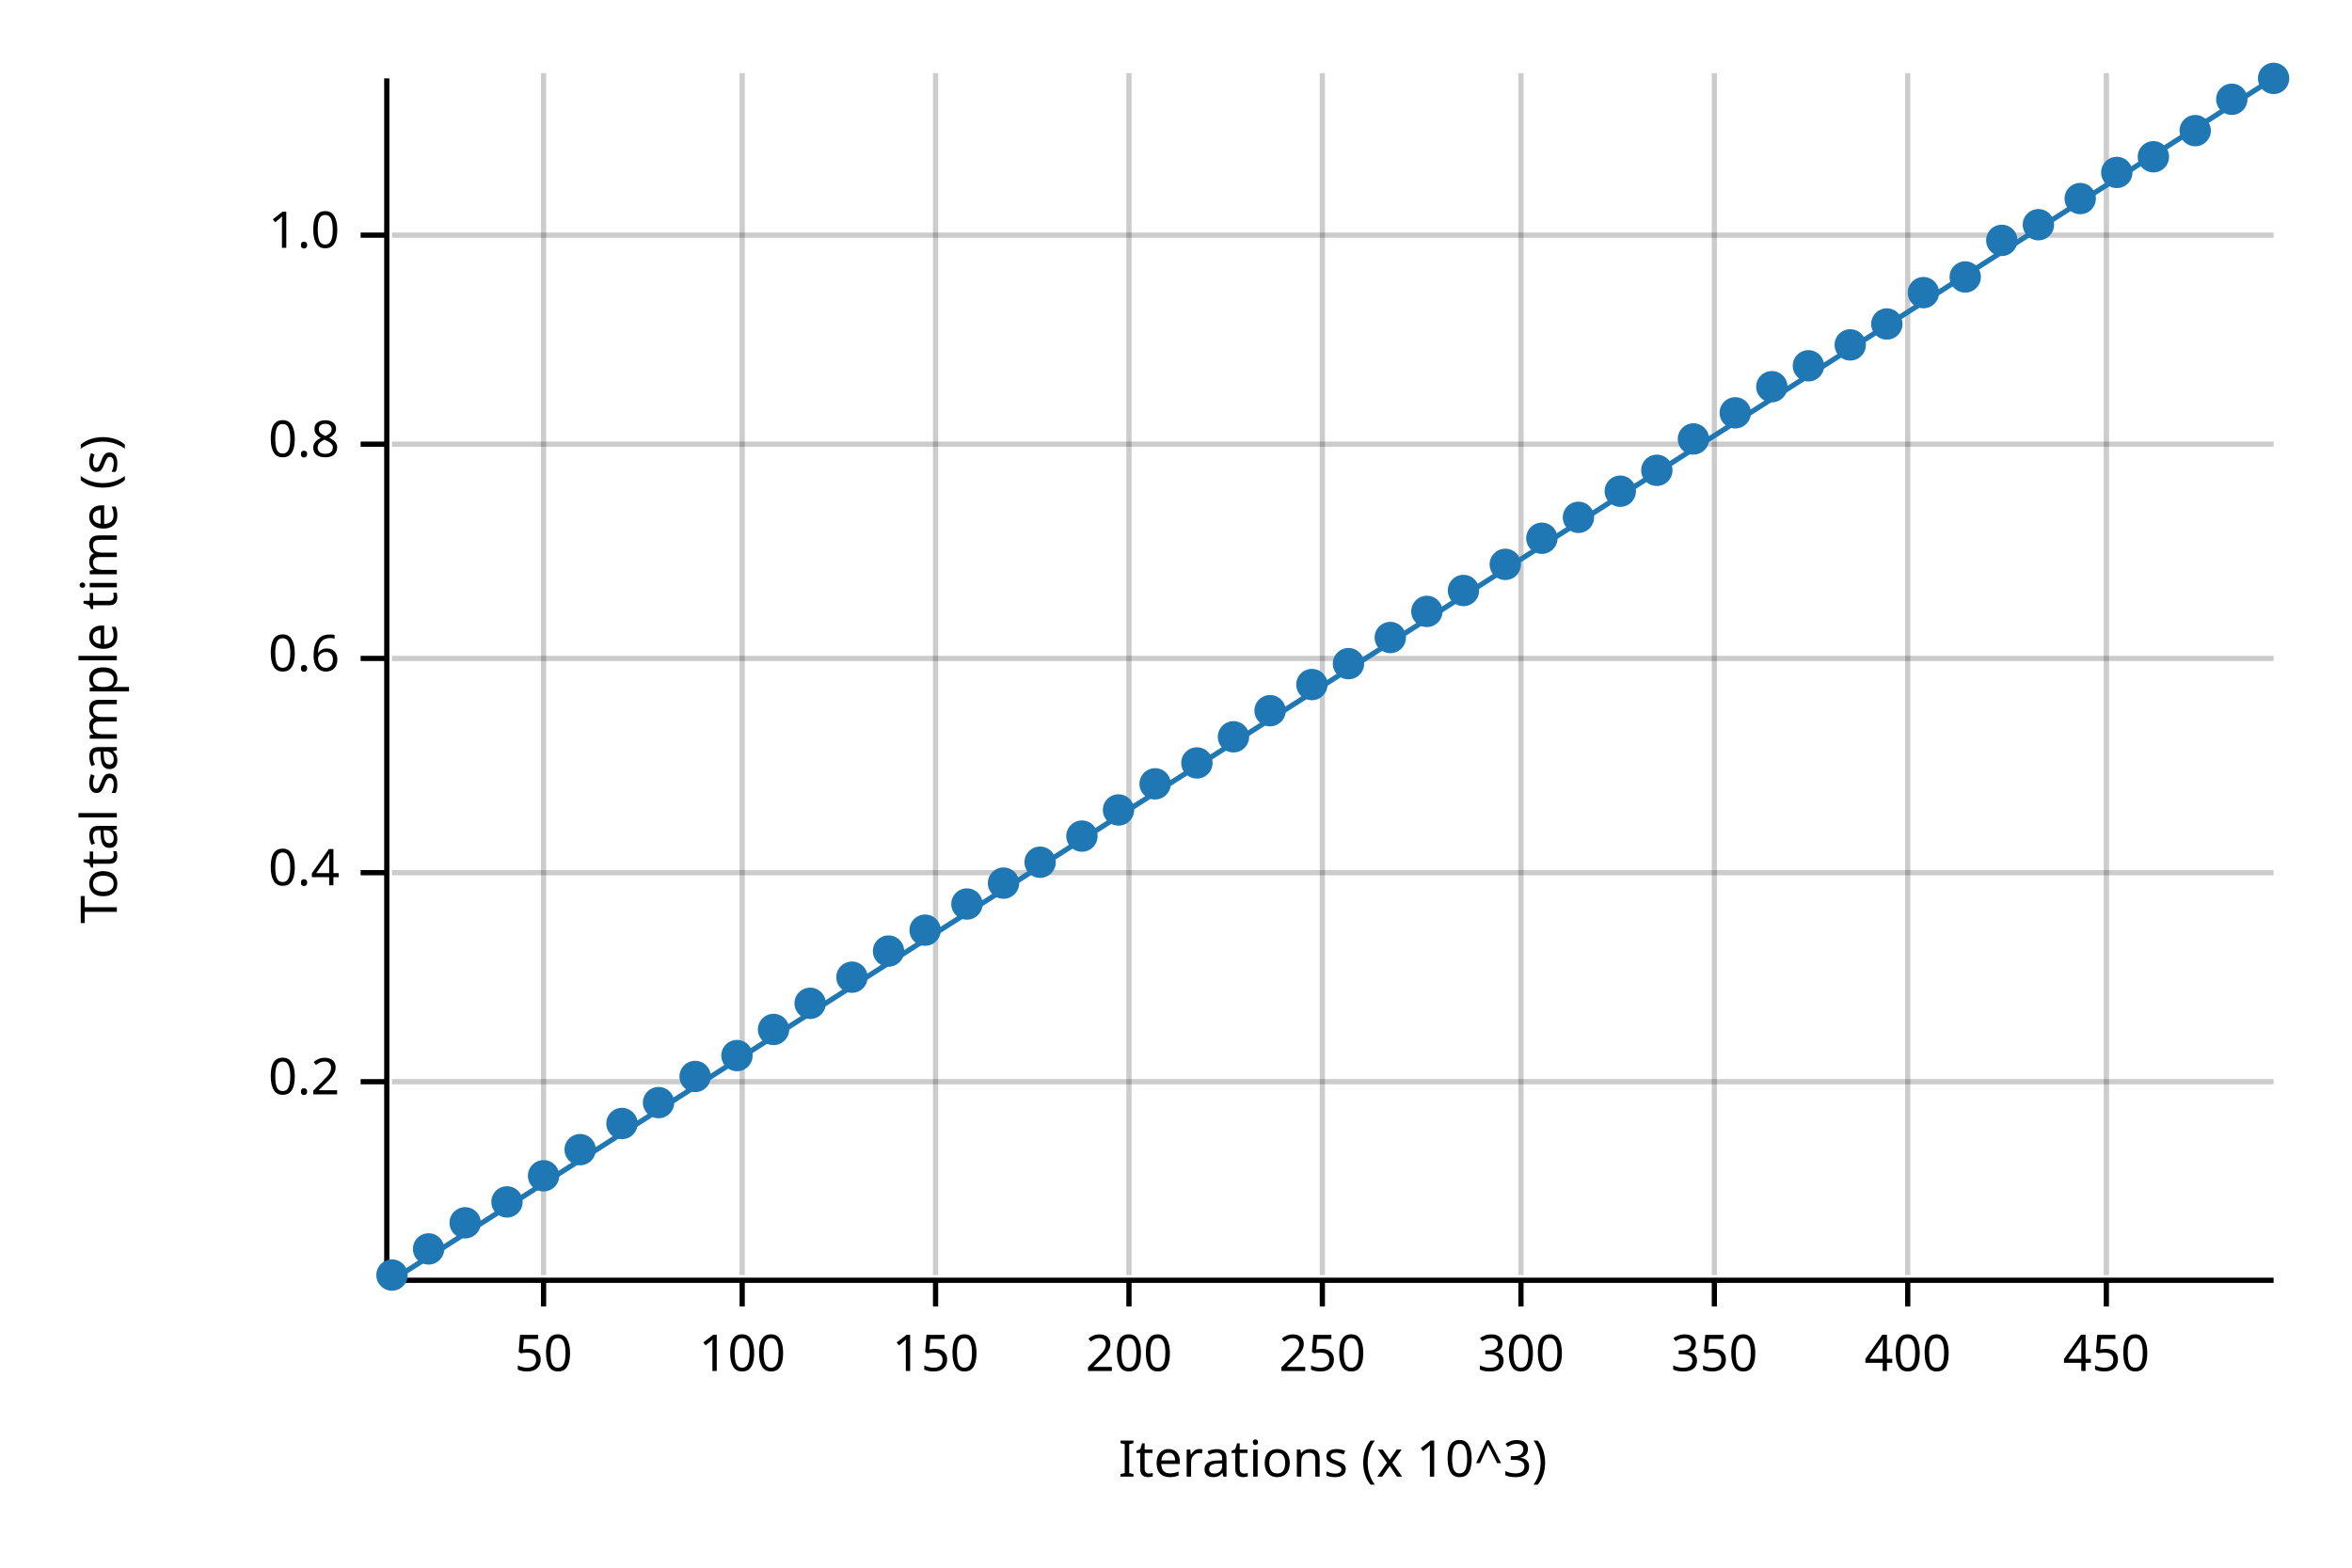
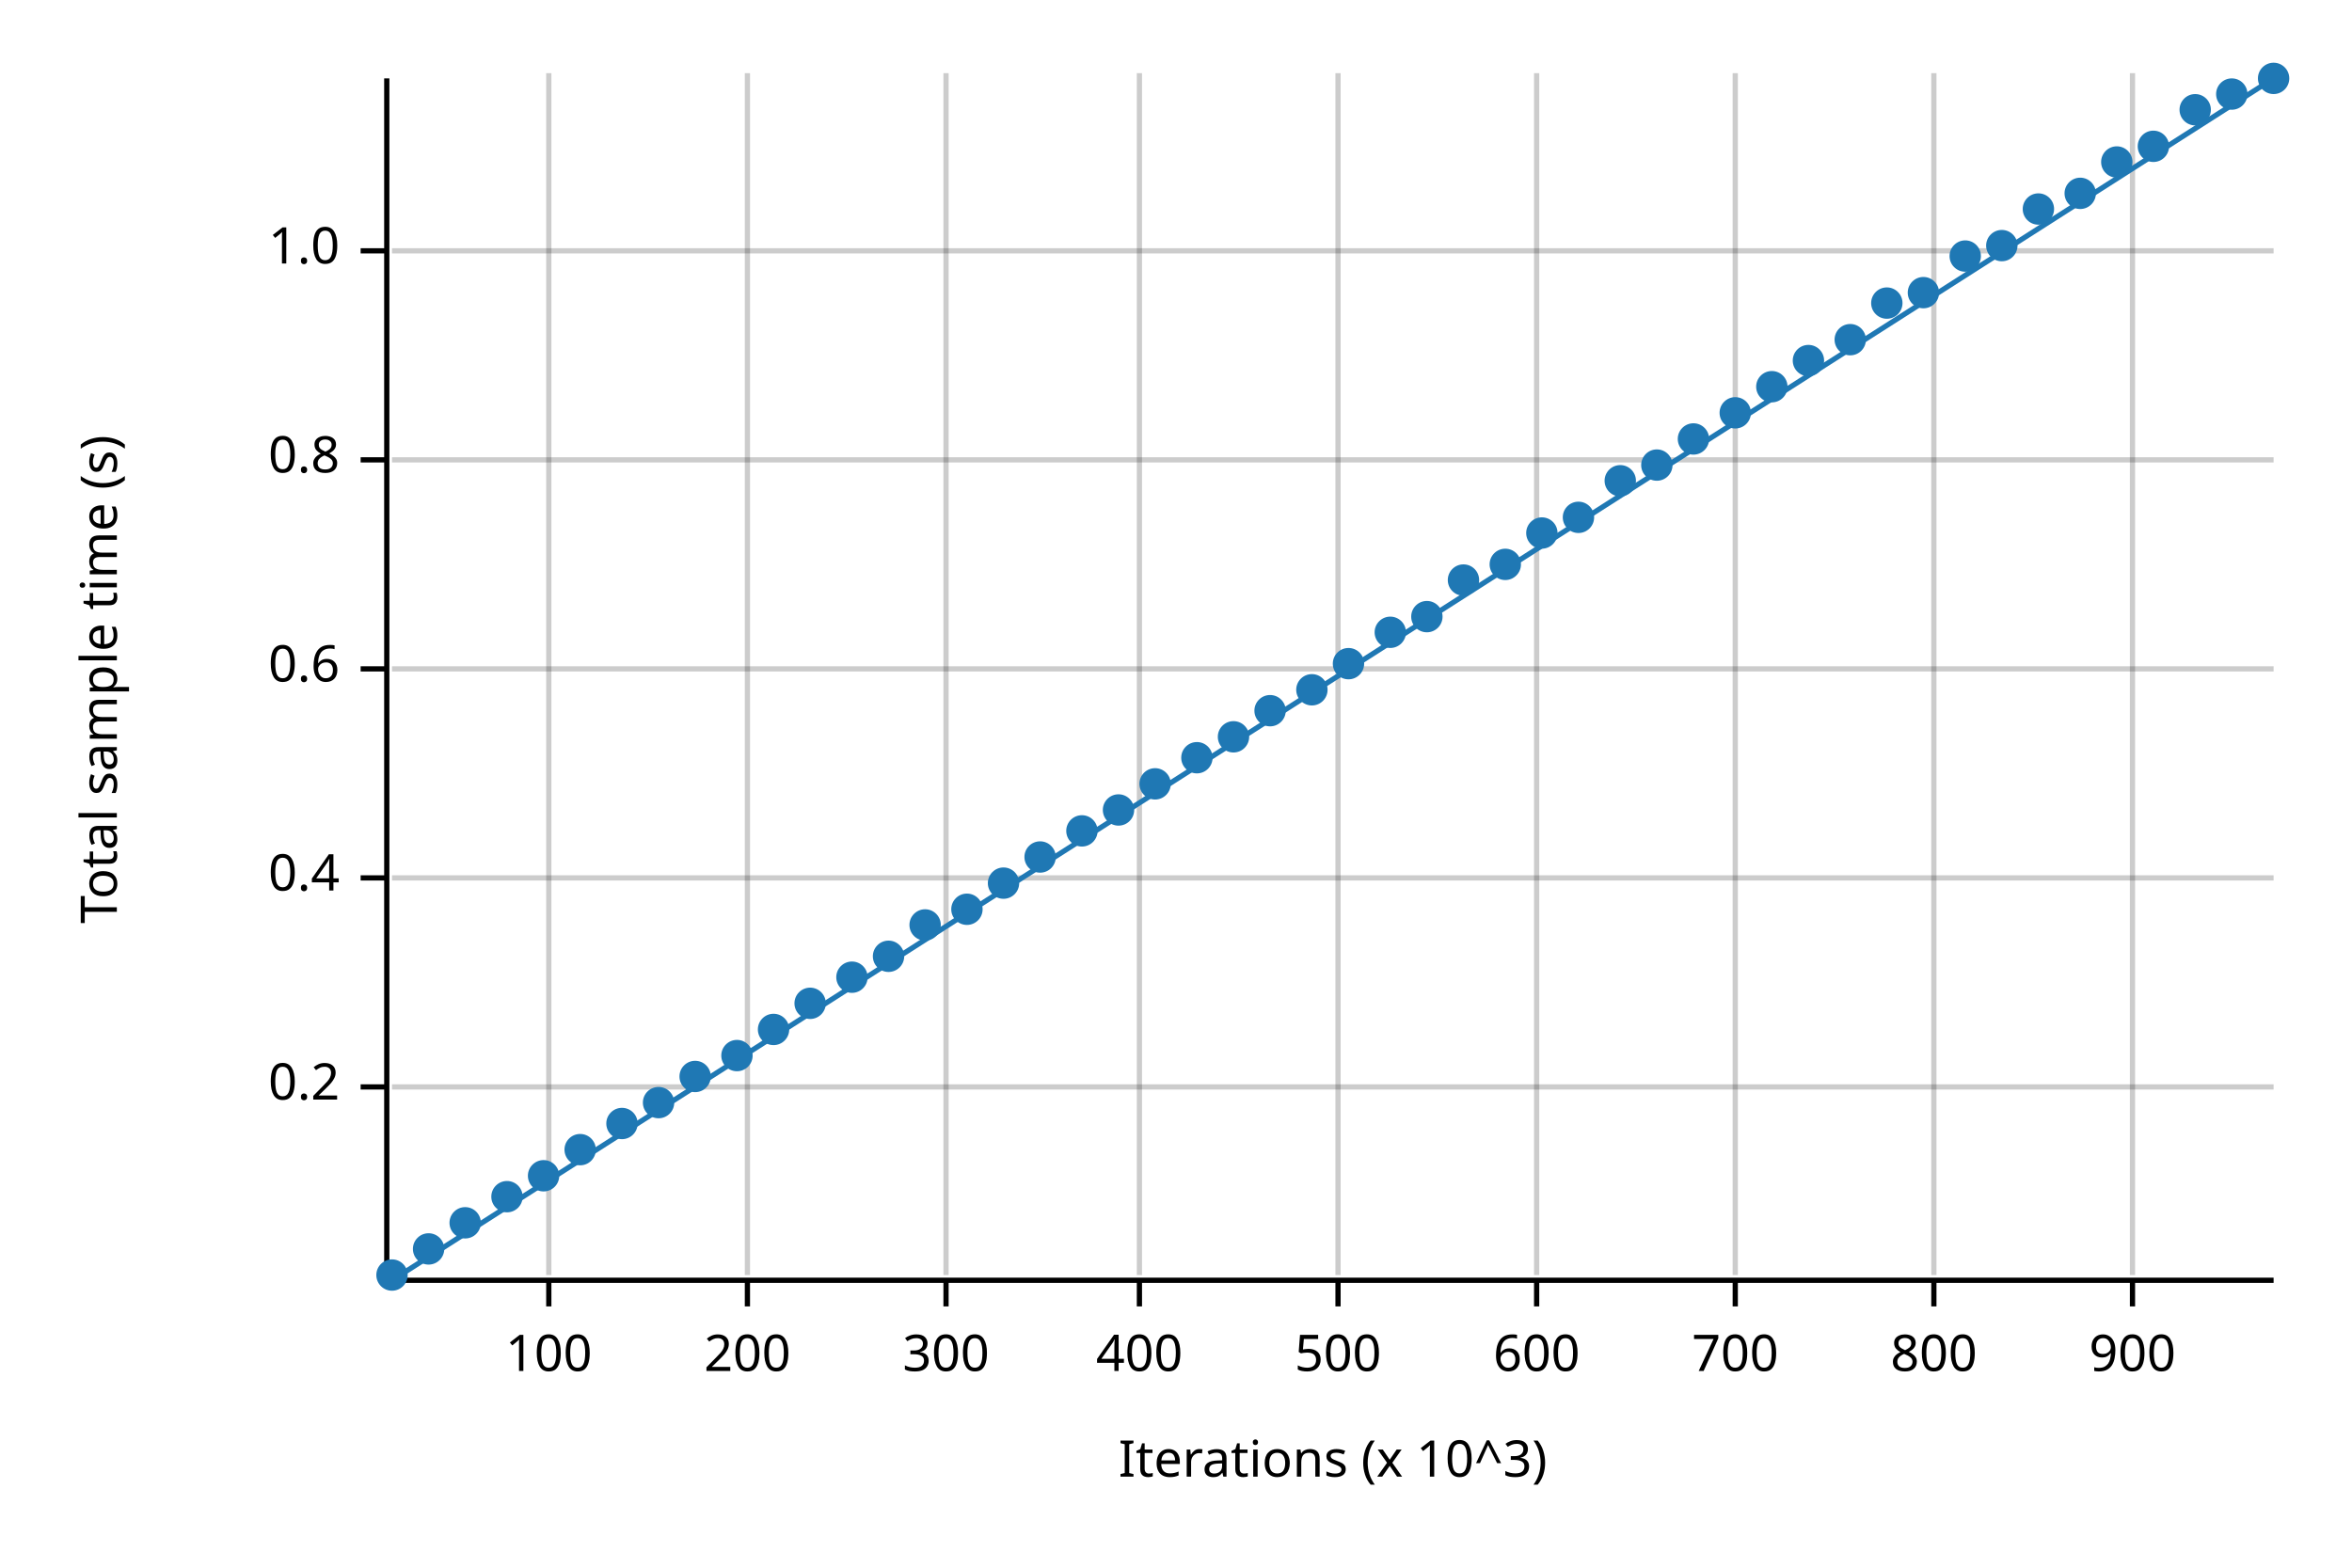
<svg xmlns="http://www.w3.org/2000/svg" width="450" height="300" viewBox="0 0 450 300">
  <text x="15" y="130" dy="0.76em" text-anchor="middle" font-family="sans-serif" font-size="9.677" opacity="1" fill="#000000" transform="rotate(270, 15, 130)">
Total sample time (s)
</text>
  <text x="255" y="285" dy="-0.5ex" text-anchor="middle" font-family="sans-serif" font-size="9.677" opacity="1" fill="#000000">
Iterations (x 10^3)
</text>
-   <line opacity="0.2" stroke="#000000" stroke-width="1" x1="104" y1="244" x2="104" y2="14" />
-   <line opacity="0.2" stroke="#000000" stroke-width="1" x1="142" y1="244" x2="142" y2="14" />
-   <line opacity="0.2" stroke="#000000" stroke-width="1" x1="179" y1="244" x2="179" y2="14" />
-   <line opacity="0.2" stroke="#000000" stroke-width="1" x1="216" y1="244" x2="216" y2="14" />
-   <line opacity="0.2" stroke="#000000" stroke-width="1" x1="253" y1="244" x2="253" y2="14" />
-   <line opacity="0.2" stroke="#000000" stroke-width="1" x1="291" y1="244" x2="291" y2="14" />
-   <line opacity="0.2" stroke="#000000" stroke-width="1" x1="328" y1="244" x2="328" y2="14" />
-   <line opacity="0.2" stroke="#000000" stroke-width="1" x1="365" y1="244" x2="365" y2="14" />
-   <line opacity="0.2" stroke="#000000" stroke-width="1" x1="403" y1="244" x2="403" y2="14" />
-   <line opacity="0.2" stroke="#000000" stroke-width="1" x1="75" y1="207" x2="435" y2="207" />
-   <line opacity="0.2" stroke="#000000" stroke-width="1" x1="75" y1="167" x2="435" y2="167" />
-   <line opacity="0.2" stroke="#000000" stroke-width="1" x1="75" y1="126" x2="435" y2="126" />
-   <line opacity="0.2" stroke="#000000" stroke-width="1" x1="75" y1="85" x2="435" y2="85" />
-   <line opacity="0.2" stroke="#000000" stroke-width="1" x1="75" y1="45" x2="435" y2="45" />
+   <line opacity="0.2" stroke="#000000" stroke-width="1" x1="105" y1="244" x2="105" y2="14" />
+   <line opacity="0.2" stroke="#000000" stroke-width="1" x1="143" y1="244" x2="143" y2="14" />
+   <line opacity="0.2" stroke="#000000" stroke-width="1" x1="181" y1="244" x2="181" y2="14" />
+   <line opacity="0.2" stroke="#000000" stroke-width="1" x1="218" y1="244" x2="218" y2="14" />
+   <line opacity="0.2" stroke="#000000" stroke-width="1" x1="256" y1="244" x2="256" y2="14" />
+   <line opacity="0.2" stroke="#000000" stroke-width="1" x1="294" y1="244" x2="294" y2="14" />
+   <line opacity="0.2" stroke="#000000" stroke-width="1" x1="332" y1="244" x2="332" y2="14" />
+   <line opacity="0.2" stroke="#000000" stroke-width="1" x1="370" y1="244" x2="370" y2="14" />
+   <line opacity="0.2" stroke="#000000" stroke-width="1" x1="408" y1="244" x2="408" y2="14" />
+   <line opacity="0.2" stroke="#000000" stroke-width="1" x1="75" y1="208" x2="435" y2="208" />
+   <line opacity="0.2" stroke="#000000" stroke-width="1" x1="75" y1="168" x2="435" y2="168" />
+   <line opacity="0.2" stroke="#000000" stroke-width="1" x1="75" y1="128" x2="435" y2="128" />
+   <line opacity="0.2" stroke="#000000" stroke-width="1" x1="75" y1="88" x2="435" y2="88" />
+   <line opacity="0.2" stroke="#000000" stroke-width="1" x1="75" y1="48" x2="435" y2="48" />
  <polyline fill="none" opacity="1" stroke="#000000" stroke-width="1" points="74,15 74,245 " />
-   <text x="65" y="207" dy="0.5ex" text-anchor="end" font-family="sans-serif" font-size="9.677" opacity="1" fill="#000000">
+   <text x="65" y="208" dy="0.5ex" text-anchor="end" font-family="sans-serif" font-size="9.677" opacity="1" fill="#000000">
0.2
</text>
-   <polyline fill="none" opacity="1" stroke="#000000" stroke-width="1" points="69,207 74,207 " />
-   <text x="65" y="167" dy="0.5ex" text-anchor="end" font-family="sans-serif" font-size="9.677" opacity="1" fill="#000000">
+   <polyline fill="none" opacity="1" stroke="#000000" stroke-width="1" points="69,208 74,208 " />
+   <text x="65" y="168" dy="0.5ex" text-anchor="end" font-family="sans-serif" font-size="9.677" opacity="1" fill="#000000">
0.4
</text>
-   <polyline fill="none" opacity="1" stroke="#000000" stroke-width="1" points="69,167 74,167 " />
-   <text x="65" y="126" dy="0.5ex" text-anchor="end" font-family="sans-serif" font-size="9.677" opacity="1" fill="#000000">
+   <polyline fill="none" opacity="1" stroke="#000000" stroke-width="1" points="69,168 74,168 " />
+   <text x="65" y="128" dy="0.5ex" text-anchor="end" font-family="sans-serif" font-size="9.677" opacity="1" fill="#000000">
0.6
</text>
-   <polyline fill="none" opacity="1" stroke="#000000" stroke-width="1" points="69,126 74,126 " />
-   <text x="65" y="85" dy="0.5ex" text-anchor="end" font-family="sans-serif" font-size="9.677" opacity="1" fill="#000000">
+   <polyline fill="none" opacity="1" stroke="#000000" stroke-width="1" points="69,128 74,128 " />
+   <text x="65" y="88" dy="0.5ex" text-anchor="end" font-family="sans-serif" font-size="9.677" opacity="1" fill="#000000">
0.8
</text>
-   <polyline fill="none" opacity="1" stroke="#000000" stroke-width="1" points="69,85 74,85 " />
-   <text x="65" y="45" dy="0.5ex" text-anchor="end" font-family="sans-serif" font-size="9.677" opacity="1" fill="#000000">
+   <polyline fill="none" opacity="1" stroke="#000000" stroke-width="1" points="69,88 74,88 " />
+   <text x="65" y="48" dy="0.5ex" text-anchor="end" font-family="sans-serif" font-size="9.677" opacity="1" fill="#000000">
1.0
</text>
-   <polyline fill="none" opacity="1" stroke="#000000" stroke-width="1" points="69,45 74,45 " />
+   <polyline fill="none" opacity="1" stroke="#000000" stroke-width="1" points="69,48 74,48 " />
  <polyline fill="none" opacity="1" stroke="#000000" stroke-width="1" points="75,245 435,245 " />
-   <text x="104" y="255" dy="0.76em" text-anchor="middle" font-family="sans-serif" font-size="9.677" opacity="1" fill="#000000">
- 50
- </text>
-   <polyline fill="none" opacity="1" stroke="#000000" stroke-width="1" points="104,245 104,250 " />
-   <text x="142" y="255" dy="0.76em" text-anchor="middle" font-family="sans-serif" font-size="9.677" opacity="1" fill="#000000">
+   <text x="105" y="255" dy="0.76em" text-anchor="middle" font-family="sans-serif" font-size="9.677" opacity="1" fill="#000000">
100
</text>
-   <polyline fill="none" opacity="1" stroke="#000000" stroke-width="1" points="142,245 142,250 " />
-   <text x="179" y="255" dy="0.76em" text-anchor="middle" font-family="sans-serif" font-size="9.677" opacity="1" fill="#000000">
- 150
- </text>
-   <polyline fill="none" opacity="1" stroke="#000000" stroke-width="1" points="179,245 179,250 " />
-   <text x="216" y="255" dy="0.76em" text-anchor="middle" font-family="sans-serif" font-size="9.677" opacity="1" fill="#000000">
+   <polyline fill="none" opacity="1" stroke="#000000" stroke-width="1" points="105,245 105,250 " />
+   <text x="143" y="255" dy="0.76em" text-anchor="middle" font-family="sans-serif" font-size="9.677" opacity="1" fill="#000000">
200
</text>
-   <polyline fill="none" opacity="1" stroke="#000000" stroke-width="1" points="216,245 216,250 " />
-   <text x="253" y="255" dy="0.76em" text-anchor="middle" font-family="sans-serif" font-size="9.677" opacity="1" fill="#000000">
- 250
- </text>
-   <polyline fill="none" opacity="1" stroke="#000000" stroke-width="1" points="253,245 253,250 " />
-   <text x="291" y="255" dy="0.76em" text-anchor="middle" font-family="sans-serif" font-size="9.677" opacity="1" fill="#000000">
+   <polyline fill="none" opacity="1" stroke="#000000" stroke-width="1" points="143,245 143,250 " />
+   <text x="181" y="255" dy="0.76em" text-anchor="middle" font-family="sans-serif" font-size="9.677" opacity="1" fill="#000000">
300
</text>
-   <polyline fill="none" opacity="1" stroke="#000000" stroke-width="1" points="291,245 291,250 " />
-   <text x="328" y="255" dy="0.76em" text-anchor="middle" font-family="sans-serif" font-size="9.677" opacity="1" fill="#000000">
- 350
- </text>
-   <polyline fill="none" opacity="1" stroke="#000000" stroke-width="1" points="328,245 328,250 " />
-   <text x="365" y="255" dy="0.76em" text-anchor="middle" font-family="sans-serif" font-size="9.677" opacity="1" fill="#000000">
+   <polyline fill="none" opacity="1" stroke="#000000" stroke-width="1" points="181,245 181,250 " />
+   <text x="218" y="255" dy="0.76em" text-anchor="middle" font-family="sans-serif" font-size="9.677" opacity="1" fill="#000000">
400
</text>
-   <polyline fill="none" opacity="1" stroke="#000000" stroke-width="1" points="365,245 365,250 " />
-   <text x="403" y="255" dy="0.76em" text-anchor="middle" font-family="sans-serif" font-size="9.677" opacity="1" fill="#000000">
- 450
+   <polyline fill="none" opacity="1" stroke="#000000" stroke-width="1" points="218,245 218,250 " />
+   <text x="256" y="255" dy="0.76em" text-anchor="middle" font-family="sans-serif" font-size="9.677" opacity="1" fill="#000000">
+ 500
</text>
-   <polyline fill="none" opacity="1" stroke="#000000" stroke-width="1" points="403,245 403,250 " />
+   <polyline fill="none" opacity="1" stroke="#000000" stroke-width="1" points="256,245 256,250 " />
+   <text x="294" y="255" dy="0.76em" text-anchor="middle" font-family="sans-serif" font-size="9.677" opacity="1" fill="#000000">
+ 600
+ </text>
+   <polyline fill="none" opacity="1" stroke="#000000" stroke-width="1" points="294,245 294,250 " />
+   <text x="332" y="255" dy="0.76em" text-anchor="middle" font-family="sans-serif" font-size="9.677" opacity="1" fill="#000000">
+ 700
+ </text>
+   <polyline fill="none" opacity="1" stroke="#000000" stroke-width="1" points="332,245 332,250 " />
+   <text x="370" y="255" dy="0.76em" text-anchor="middle" font-family="sans-serif" font-size="9.677" opacity="1" fill="#000000">
+ 800
+ </text>
+   <polyline fill="none" opacity="1" stroke="#000000" stroke-width="1" points="370,245 370,250 " />
+   <text x="408" y="255" dy="0.76em" text-anchor="middle" font-family="sans-serif" font-size="9.677" opacity="1" fill="#000000">
+ 900
+ </text>
+   <polyline fill="none" opacity="1" stroke="#000000" stroke-width="1" points="408,245 408,250 " />
  <circle cx="75" cy="244" r="3" opacity="1" fill="#1F78B4" stroke="none" stroke-width="1" />
  <circle cx="82" cy="239" r="3" opacity="1" fill="#1F78B4" stroke="none" stroke-width="1" />
  <circle cx="89" cy="234" r="3" opacity="1" fill="#1F78B4" stroke="none" stroke-width="1" />
-   <circle cx="97" cy="230" r="3" opacity="1" fill="#1F78B4" stroke="none" stroke-width="1" />
+   <circle cx="97" cy="229" r="3" opacity="1" fill="#1F78B4" stroke="none" stroke-width="1" />
  <circle cx="104" cy="225" r="3" opacity="1" fill="#1F78B4" stroke="none" stroke-width="1" />
  <circle cx="111" cy="220" r="3" opacity="1" fill="#1F78B4" stroke="none" stroke-width="1" />
  <circle cx="119" cy="215" r="3" opacity="1" fill="#1F78B4" stroke="none" stroke-width="1" />
  <circle cx="126" cy="211" r="3" opacity="1" fill="#1F78B4" stroke="none" stroke-width="1" />
  <circle cx="133" cy="206" r="3" opacity="1" fill="#1F78B4" stroke="none" stroke-width="1" />
  <circle cx="141" cy="202" r="3" opacity="1" fill="#1F78B4" stroke="none" stroke-width="1" />
  <circle cx="148" cy="197" r="3" opacity="1" fill="#1F78B4" stroke="none" stroke-width="1" />
  <circle cx="155" cy="192" r="3" opacity="1" fill="#1F78B4" stroke="none" stroke-width="1" />
  <circle cx="163" cy="187" r="3" opacity="1" fill="#1F78B4" stroke="none" stroke-width="1" />
-   <circle cx="170" cy="182" r="3" opacity="1" fill="#1F78B4" stroke="none" stroke-width="1" />
-   <circle cx="177" cy="178" r="3" opacity="1" fill="#1F78B4" stroke="none" stroke-width="1" />
-   <circle cx="185" cy="173" r="3" opacity="1" fill="#1F78B4" stroke="none" stroke-width="1" />
+   <circle cx="170" cy="183" r="3" opacity="1" fill="#1F78B4" stroke="none" stroke-width="1" />
+   <circle cx="177" cy="177" r="3" opacity="1" fill="#1F78B4" stroke="none" stroke-width="1" />
+   <circle cx="185" cy="174" r="3" opacity="1" fill="#1F78B4" stroke="none" stroke-width="1" />
  <circle cx="192" cy="169" r="3" opacity="1" fill="#1F78B4" stroke="none" stroke-width="1" />
-   <circle cx="199" cy="165" r="3" opacity="1" fill="#1F78B4" stroke="none" stroke-width="1" />
-   <circle cx="207" cy="160" r="3" opacity="1" fill="#1F78B4" stroke="none" stroke-width="1" />
+   <circle cx="199" cy="164" r="3" opacity="1" fill="#1F78B4" stroke="none" stroke-width="1" />
+   <circle cx="207" cy="159" r="3" opacity="1" fill="#1F78B4" stroke="none" stroke-width="1" />
  <circle cx="214" cy="155" r="3" opacity="1" fill="#1F78B4" stroke="none" stroke-width="1" />
  <circle cx="221" cy="150" r="3" opacity="1" fill="#1F78B4" stroke="none" stroke-width="1" />
-   <circle cx="229" cy="146" r="3" opacity="1" fill="#1F78B4" stroke="none" stroke-width="1" />
+   <circle cx="229" cy="145" r="3" opacity="1" fill="#1F78B4" stroke="none" stroke-width="1" />
  <circle cx="236" cy="141" r="3" opacity="1" fill="#1F78B4" stroke="none" stroke-width="1" />
  <circle cx="243" cy="136" r="3" opacity="1" fill="#1F78B4" stroke="none" stroke-width="1" />
-   <circle cx="251" cy="131" r="3" opacity="1" fill="#1F78B4" stroke="none" stroke-width="1" />
+   <circle cx="251" cy="132" r="3" opacity="1" fill="#1F78B4" stroke="none" stroke-width="1" />
  <circle cx="258" cy="127" r="3" opacity="1" fill="#1F78B4" stroke="none" stroke-width="1" />
-   <circle cx="266" cy="122" r="3" opacity="1" fill="#1F78B4" stroke="none" stroke-width="1" />
-   <circle cx="273" cy="117" r="3" opacity="1" fill="#1F78B4" stroke="none" stroke-width="1" />
-   <circle cx="280" cy="113" r="3" opacity="1" fill="#1F78B4" stroke="none" stroke-width="1" />
+   <circle cx="266" cy="121" r="3" opacity="1" fill="#1F78B4" stroke="none" stroke-width="1" />
+   <circle cx="273" cy="118" r="3" opacity="1" fill="#1F78B4" stroke="none" stroke-width="1" />
+   <circle cx="280" cy="111" r="3" opacity="1" fill="#1F78B4" stroke="none" stroke-width="1" />
  <circle cx="288" cy="108" r="3" opacity="1" fill="#1F78B4" stroke="none" stroke-width="1" />
-   <circle cx="295" cy="103" r="3" opacity="1" fill="#1F78B4" stroke="none" stroke-width="1" />
+   <circle cx="295" cy="102" r="3" opacity="1" fill="#1F78B4" stroke="none" stroke-width="1" />
  <circle cx="302" cy="99" r="3" opacity="1" fill="#1F78B4" stroke="none" stroke-width="1" />
-   <circle cx="310" cy="94" r="3" opacity="1" fill="#1F78B4" stroke="none" stroke-width="1" />
-   <circle cx="317" cy="90" r="3" opacity="1" fill="#1F78B4" stroke="none" stroke-width="1" />
+   <circle cx="310" cy="92" r="3" opacity="1" fill="#1F78B4" stroke="none" stroke-width="1" />
+   <circle cx="317" cy="89" r="3" opacity="1" fill="#1F78B4" stroke="none" stroke-width="1" />
  <circle cx="324" cy="84" r="3" opacity="1" fill="#1F78B4" stroke="none" stroke-width="1" />
  <circle cx="332" cy="79" r="3" opacity="1" fill="#1F78B4" stroke="none" stroke-width="1" />
  <circle cx="339" cy="74" r="3" opacity="1" fill="#1F78B4" stroke="none" stroke-width="1" />
-   <circle cx="346" cy="70" r="3" opacity="1" fill="#1F78B4" stroke="none" stroke-width="1" />
-   <circle cx="354" cy="66" r="3" opacity="1" fill="#1F78B4" stroke="none" stroke-width="1" />
-   <circle cx="361" cy="62" r="3" opacity="1" fill="#1F78B4" stroke="none" stroke-width="1" />
+   <circle cx="346" cy="69" r="3" opacity="1" fill="#1F78B4" stroke="none" stroke-width="1" />
+   <circle cx="354" cy="65" r="3" opacity="1" fill="#1F78B4" stroke="none" stroke-width="1" />
+   <circle cx="361" cy="58" r="3" opacity="1" fill="#1F78B4" stroke="none" stroke-width="1" />
  <circle cx="368" cy="56" r="3" opacity="1" fill="#1F78B4" stroke="none" stroke-width="1" />
-   <circle cx="376" cy="53" r="3" opacity="1" fill="#1F78B4" stroke="none" stroke-width="1" />
-   <circle cx="383" cy="46" r="3" opacity="1" fill="#1F78B4" stroke="none" stroke-width="1" />
-   <circle cx="390" cy="43" r="3" opacity="1" fill="#1F78B4" stroke="none" stroke-width="1" />
-   <circle cx="398" cy="38" r="3" opacity="1" fill="#1F78B4" stroke="none" stroke-width="1" />
-   <circle cx="405" cy="33" r="3" opacity="1" fill="#1F78B4" stroke="none" stroke-width="1" />
-   <circle cx="412" cy="30" r="3" opacity="1" fill="#1F78B4" stroke="none" stroke-width="1" />
-   <circle cx="420" cy="25" r="3" opacity="1" fill="#1F78B4" stroke="none" stroke-width="1" />
-   <circle cx="427" cy="19" r="3" opacity="1" fill="#1F78B4" stroke="none" stroke-width="1" />
+   <circle cx="376" cy="49" r="3" opacity="1" fill="#1F78B4" stroke="none" stroke-width="1" />
+   <circle cx="383" cy="47" r="3" opacity="1" fill="#1F78B4" stroke="none" stroke-width="1" />
+   <circle cx="390" cy="40" r="3" opacity="1" fill="#1F78B4" stroke="none" stroke-width="1" />
+   <circle cx="398" cy="37" r="3" opacity="1" fill="#1F78B4" stroke="none" stroke-width="1" />
+   <circle cx="405" cy="31" r="3" opacity="1" fill="#1F78B4" stroke="none" stroke-width="1" />
+   <circle cx="412" cy="28" r="3" opacity="1" fill="#1F78B4" stroke="none" stroke-width="1" />
+   <circle cx="420" cy="21" r="3" opacity="1" fill="#1F78B4" stroke="none" stroke-width="1" />
+   <circle cx="427" cy="18" r="3" opacity="1" fill="#1F78B4" stroke="none" stroke-width="1" />
  <circle cx="435" cy="15" r="3" opacity="1" fill="#1F78B4" stroke="none" stroke-width="1" />
  <polyline fill="none" opacity="1" stroke="#1F78B4" stroke-width="1" points="75,245 435,15 " />
  <polygon opacity="0.25" fill="#1F78B4" points="75,245 435,15 435,15 " />
</svg>
